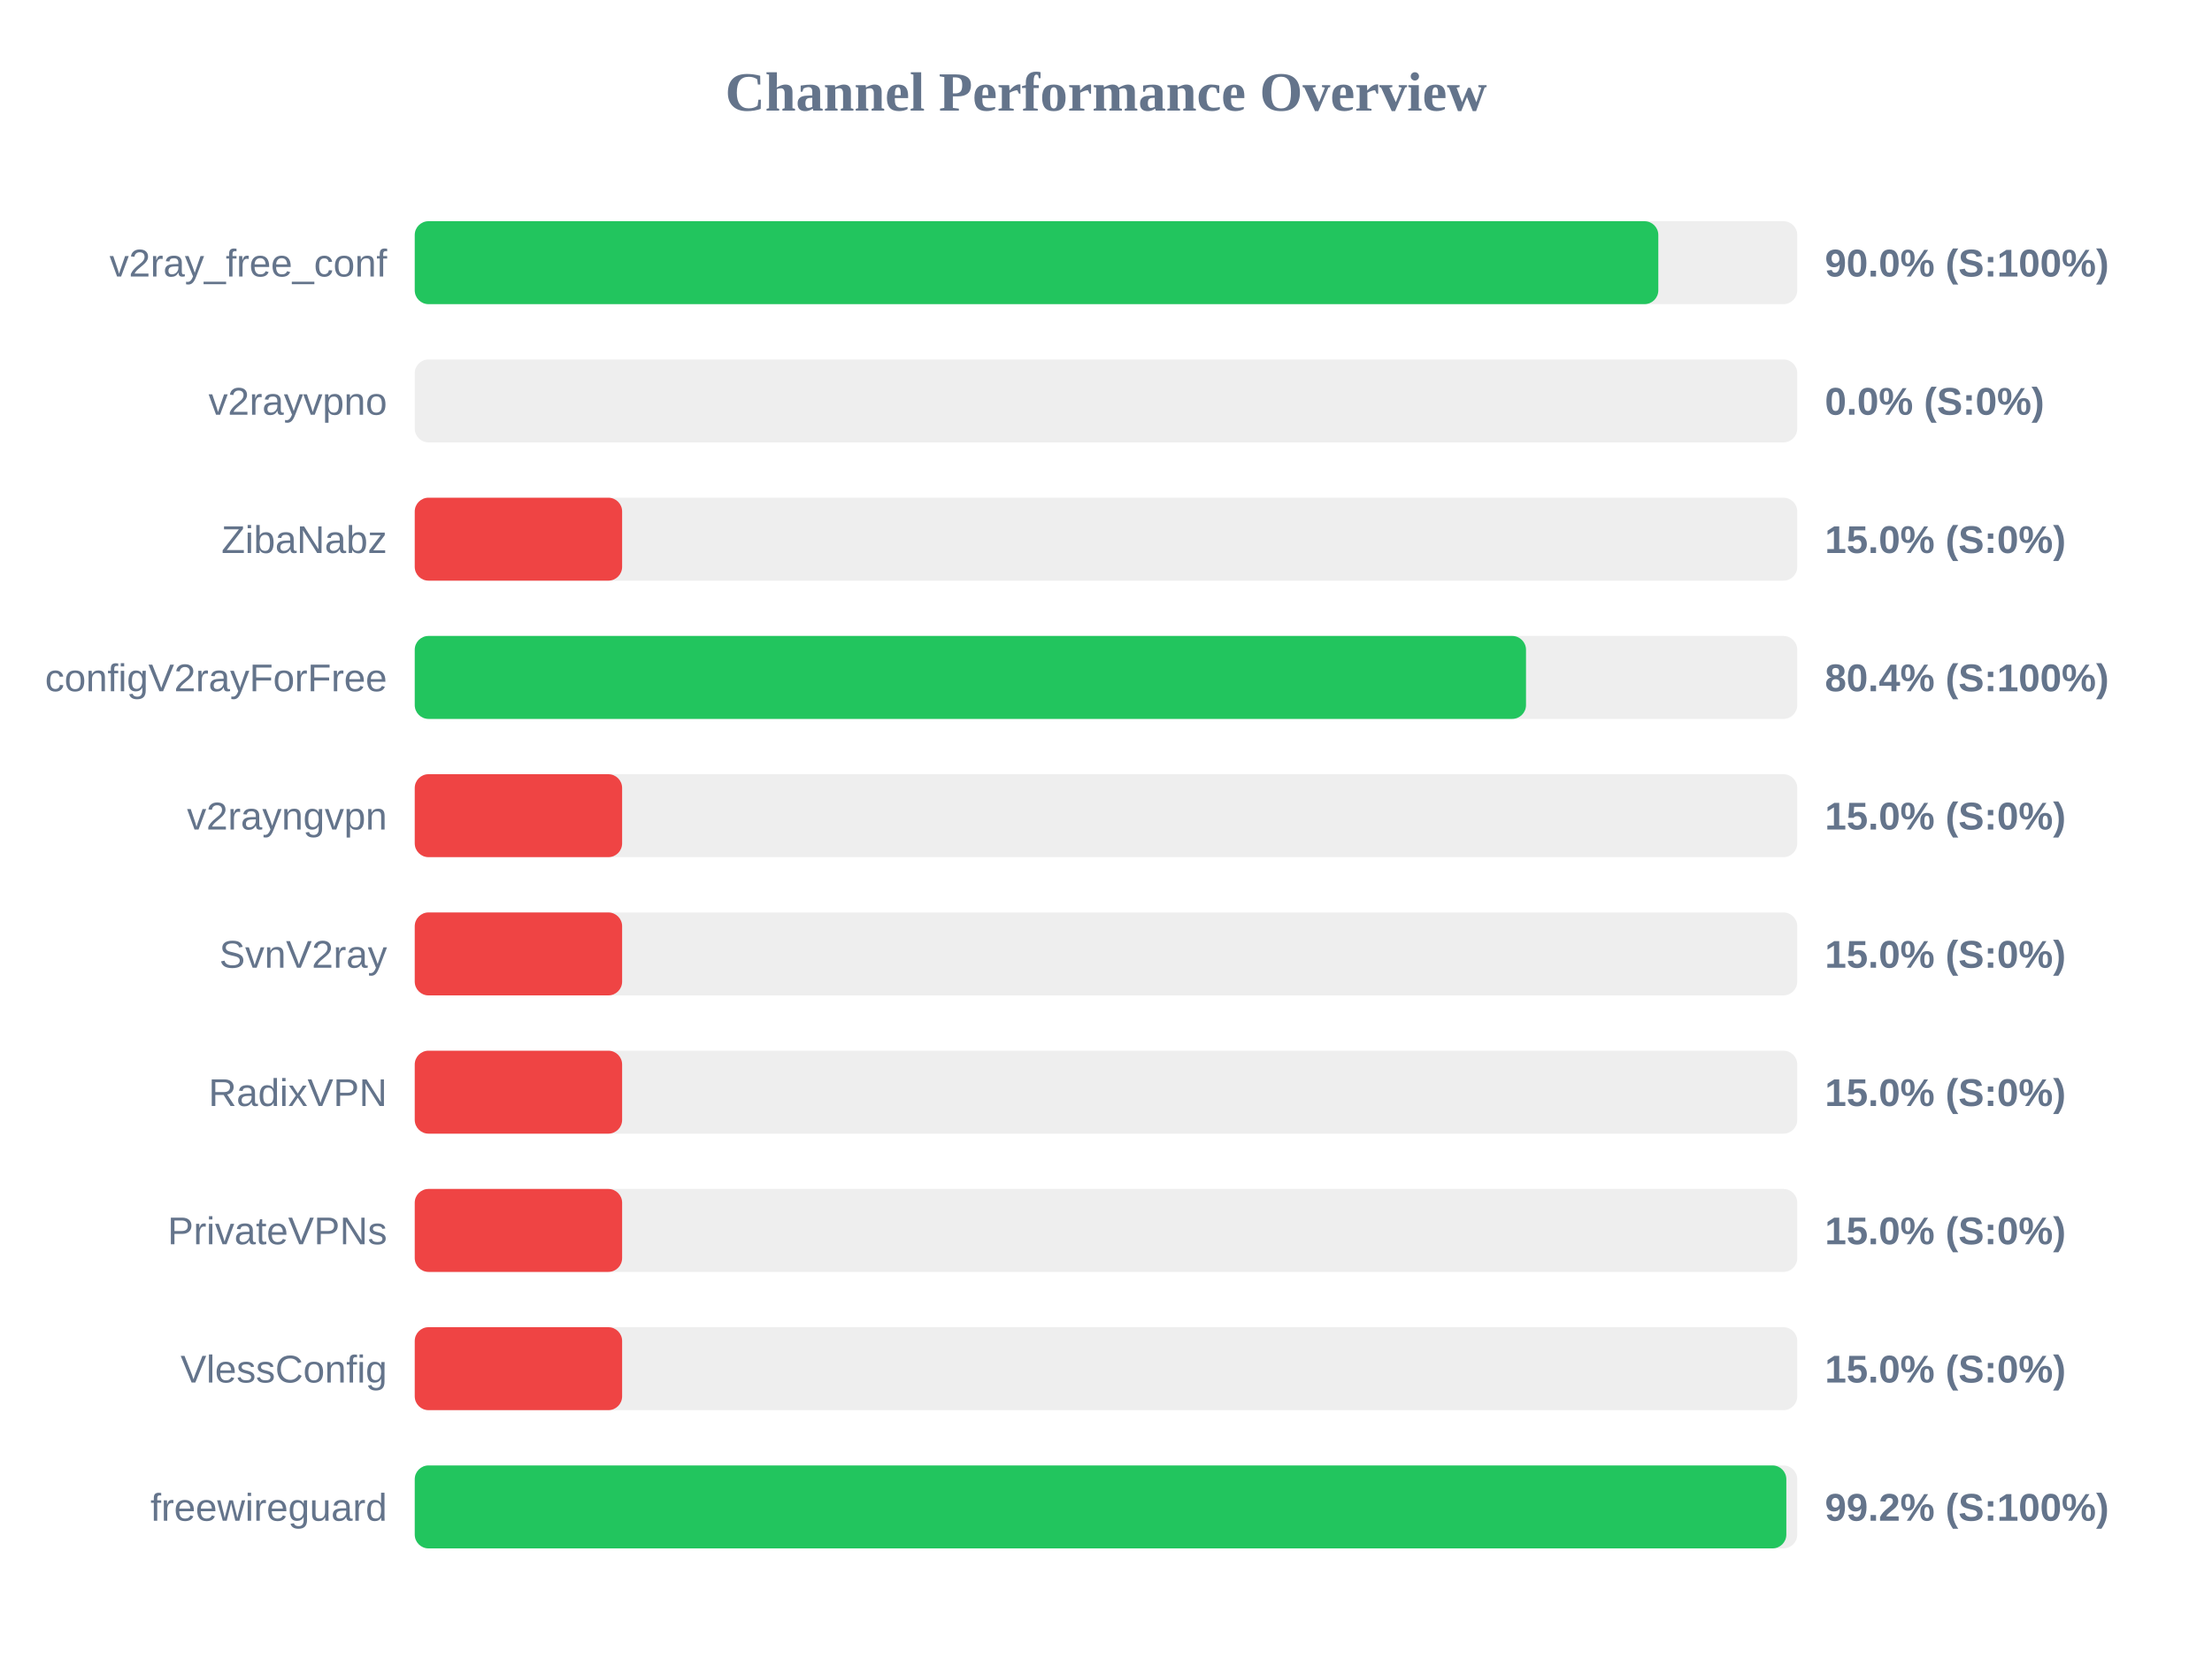
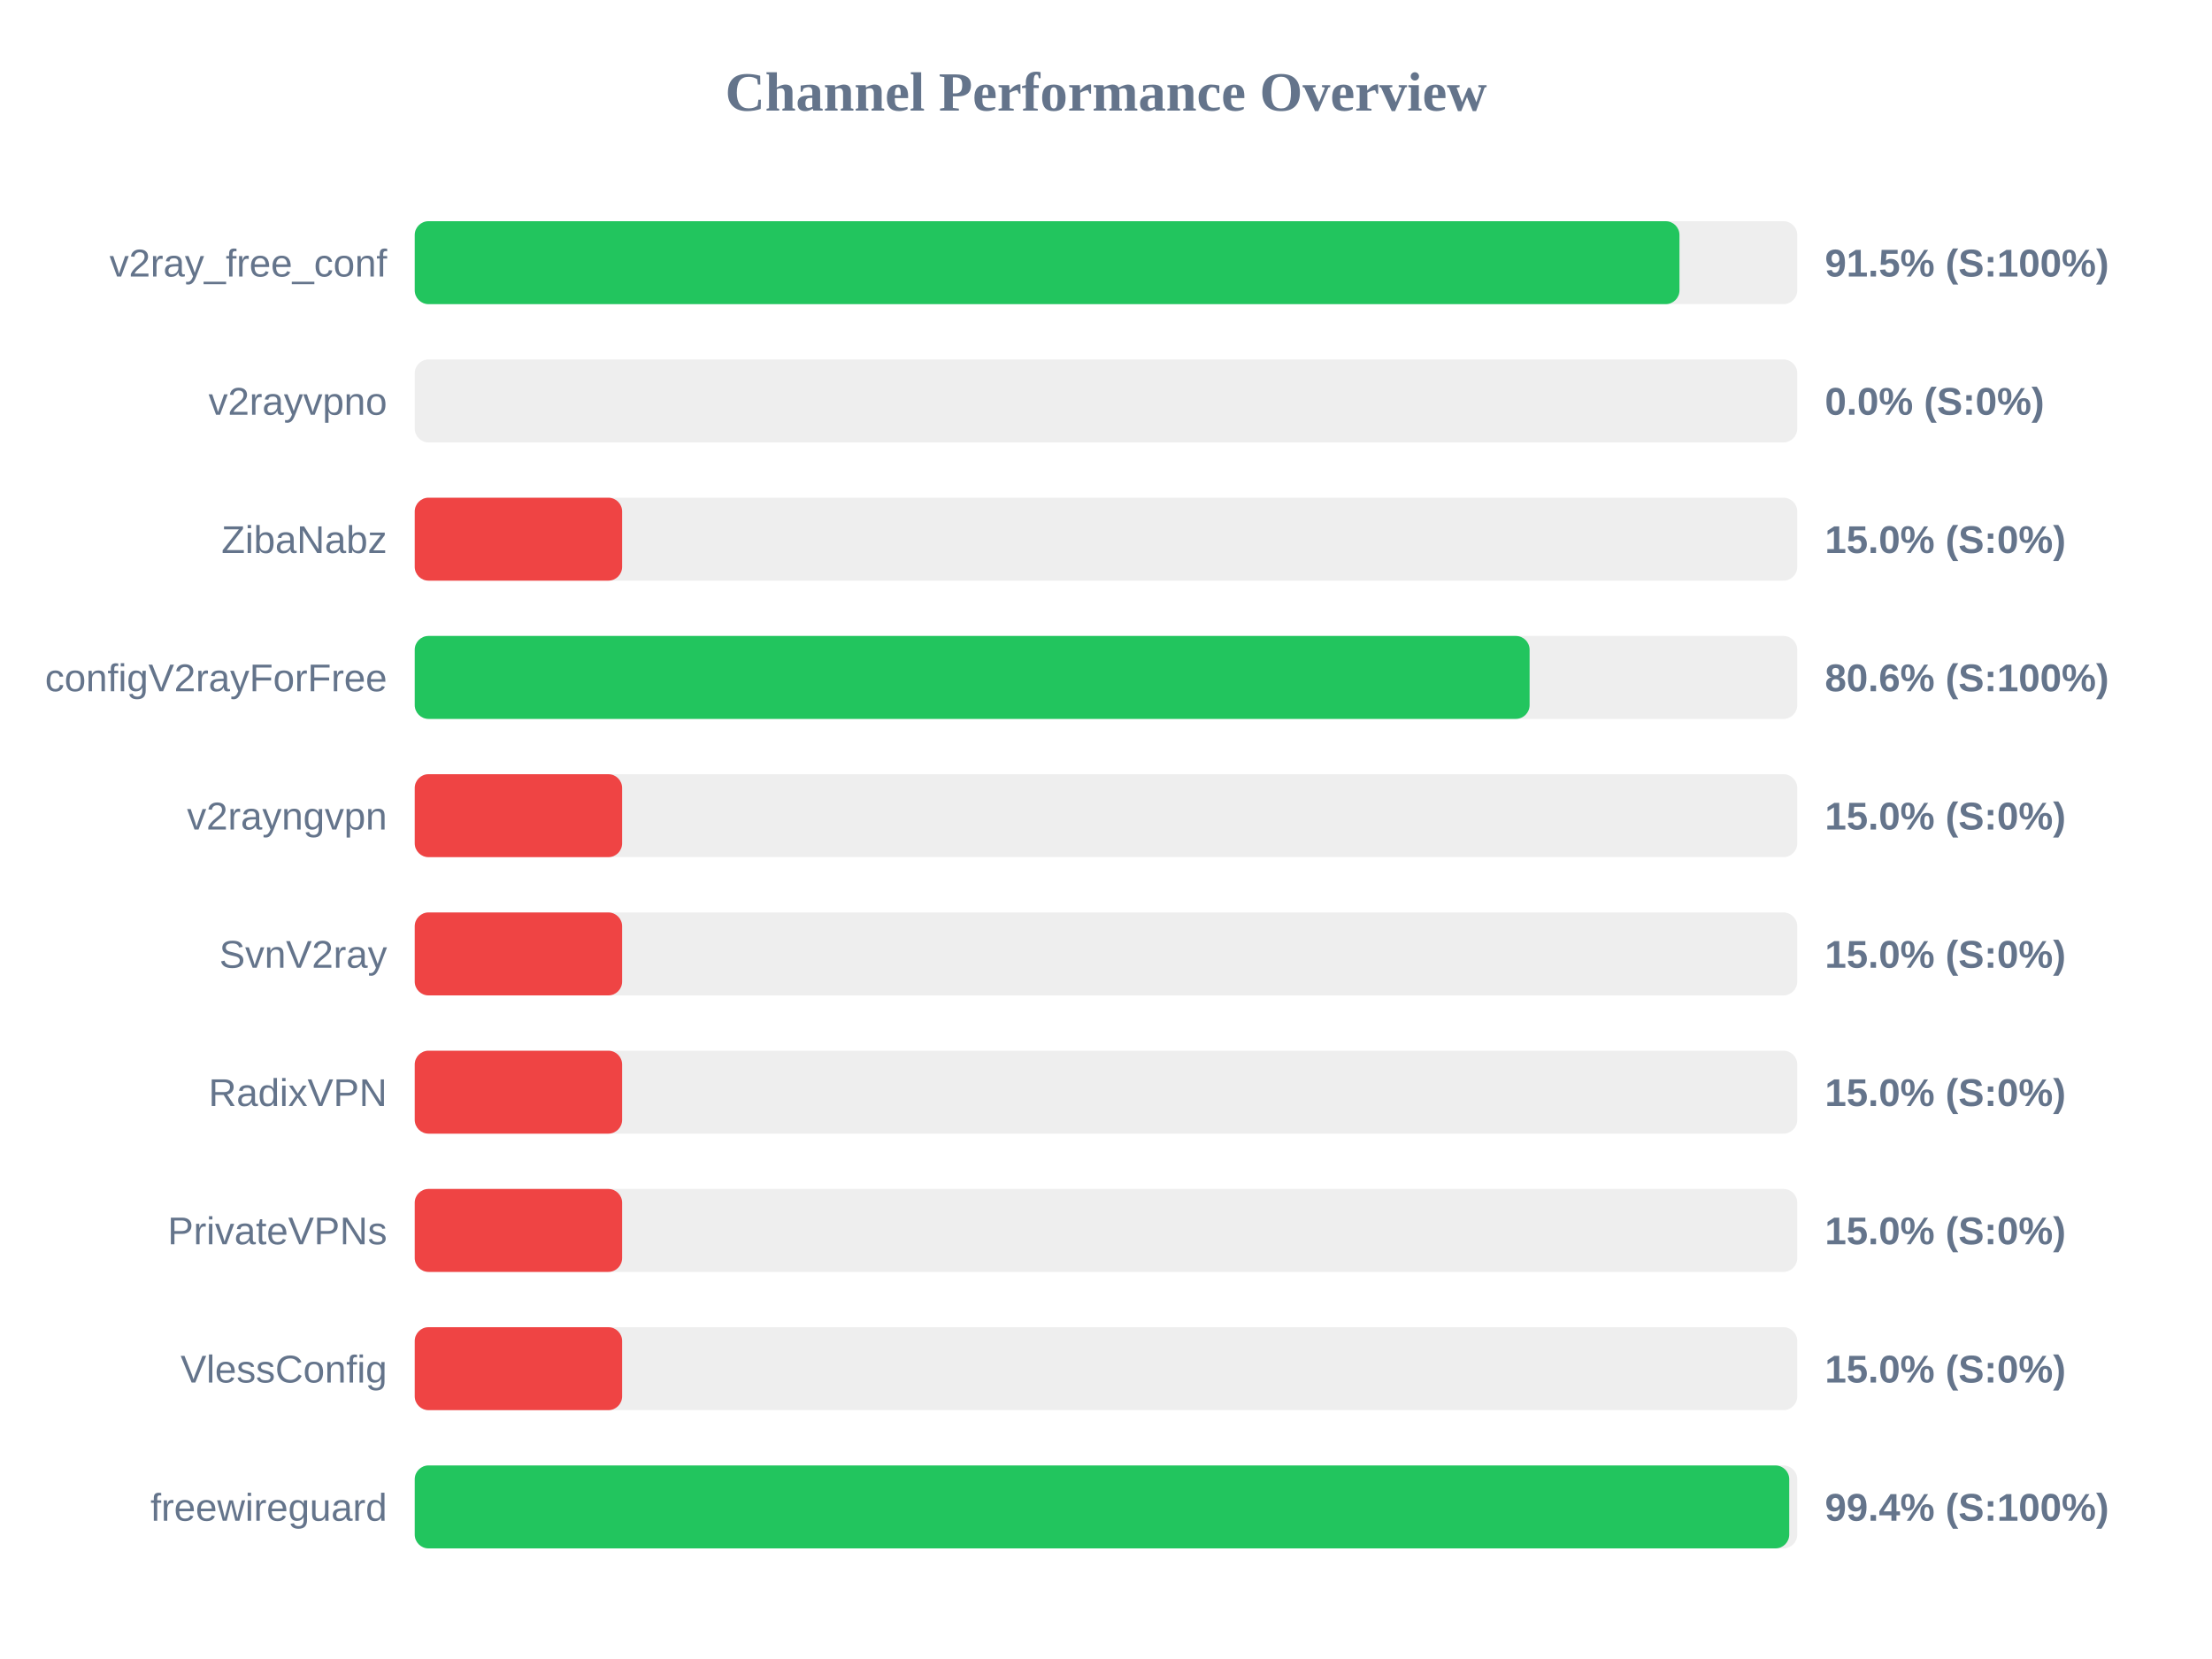
<svg xmlns="http://www.w3.org/2000/svg" width="800" height="600" version="1.1">
  <style>
        .row { font: 14px Arial; fill: #64748b; }
        .score { font: bold 14px Arial; fill: #64748b; }
    </style>
  <text x="400" y="40" text-anchor="middle" font-size="20px" font-weight="bold" fill="#64748b">Channel Performance Overview</text>
  <rect x="150" y="80" width="500" height="30" fill="#eee" rx="5" />
-   <rect x="150" y="80" width="449.75" height="30" fill="#22c55e" rx="5" />
+   <rect x="150" y="80" width="457.4" height="30" fill="#22c55e" rx="5" />
  <text x="140" y="100" text-anchor="end" class="row">v2ray_free_conf</text>
-   <text x="660" y="100" text-anchor="start" class="score">90.0% (S:100%)</text>
+   <text x="660" y="100" text-anchor="start" class="score">91.5% (S:100%)</text>
  <rect x="150" y="130" width="500" height="30" fill="#eee" rx="5" />
  <rect x="150" y="130" width="0.0" height="30" fill="#ef4444" rx="5" />
  <text x="140" y="150" text-anchor="end" class="row">v2rayvpno</text>
  <text x="660" y="150" text-anchor="start" class="score">0.0% (S:0%)</text>
  <rect x="150" y="180" width="500" height="30" fill="#eee" rx="5" />
  <rect x="150" y="180" width="75.0" height="30" fill="#ef4444" rx="5" />
  <text x="140" y="200" text-anchor="end" class="row">ZibaNabz</text>
  <text x="660" y="200" text-anchor="start" class="score">15.0% (S:0%)</text>
  <rect x="150" y="230" width="500" height="30" fill="#eee" rx="5" />
-   <rect x="150" y="230" width="401.9" height="30" fill="#22c55e" rx="5" />
+   <rect x="150" y="230" width="403.2" height="30" fill="#22c55e" rx="5" />
  <text x="140" y="250" text-anchor="end" class="row">configV2rayForFree</text>
-   <text x="660" y="250" text-anchor="start" class="score">80.4% (S:100%)</text>
+   <text x="660" y="250" text-anchor="start" class="score">80.6% (S:100%)</text>
  <rect x="150" y="280" width="500" height="30" fill="#eee" rx="5" />
  <rect x="150" y="280" width="75.0" height="30" fill="#ef4444" rx="5" />
  <text x="140" y="300" text-anchor="end" class="row">v2rayngvpn</text>
  <text x="660" y="300" text-anchor="start" class="score">15.0% (S:0%)</text>
  <rect x="150" y="330" width="500" height="30" fill="#eee" rx="5" />
  <rect x="150" y="330" width="75.0" height="30" fill="#ef4444" rx="5" />
  <text x="140" y="350" text-anchor="end" class="row">SvnV2ray</text>
  <text x="660" y="350" text-anchor="start" class="score">15.0% (S:0%)</text>
  <rect x="150" y="380" width="500" height="30" fill="#eee" rx="5" />
  <rect x="150" y="380" width="75.0" height="30" fill="#ef4444" rx="5" />
  <text x="140" y="400" text-anchor="end" class="row">RadixVPN</text>
  <text x="660" y="400" text-anchor="start" class="score">15.0% (S:0%)</text>
  <rect x="150" y="430" width="500" height="30" fill="#eee" rx="5" />
  <rect x="150" y="430" width="75.0" height="30" fill="#ef4444" rx="5" />
  <text x="140" y="450" text-anchor="end" class="row">PrivateVPNs</text>
  <text x="660" y="450" text-anchor="start" class="score">15.0% (S:0%)</text>
  <rect x="150" y="480" width="500" height="30" fill="#eee" rx="5" />
  <rect x="150" y="480" width="75.0" height="30" fill="#ef4444" rx="5" />
  <text x="140" y="500" text-anchor="end" class="row">VlessConfig</text>
  <text x="660" y="500" text-anchor="start" class="score">15.0% (S:0%)</text>
  <rect x="150" y="530" width="500" height="30" fill="#eee" rx="5" />
-   <rect x="150" y="530" width="496.05" height="30" fill="#22c55e" rx="5" />
+   <rect x="150" y="530" width="497.1" height="30" fill="#22c55e" rx="5" />
  <text x="140" y="550" text-anchor="end" class="row">freewireguard</text>
-   <text x="660" y="550" text-anchor="start" class="score">99.2% (S:100%)</text>
+   <text x="660" y="550" text-anchor="start" class="score">99.4% (S:100%)</text>
</svg>
